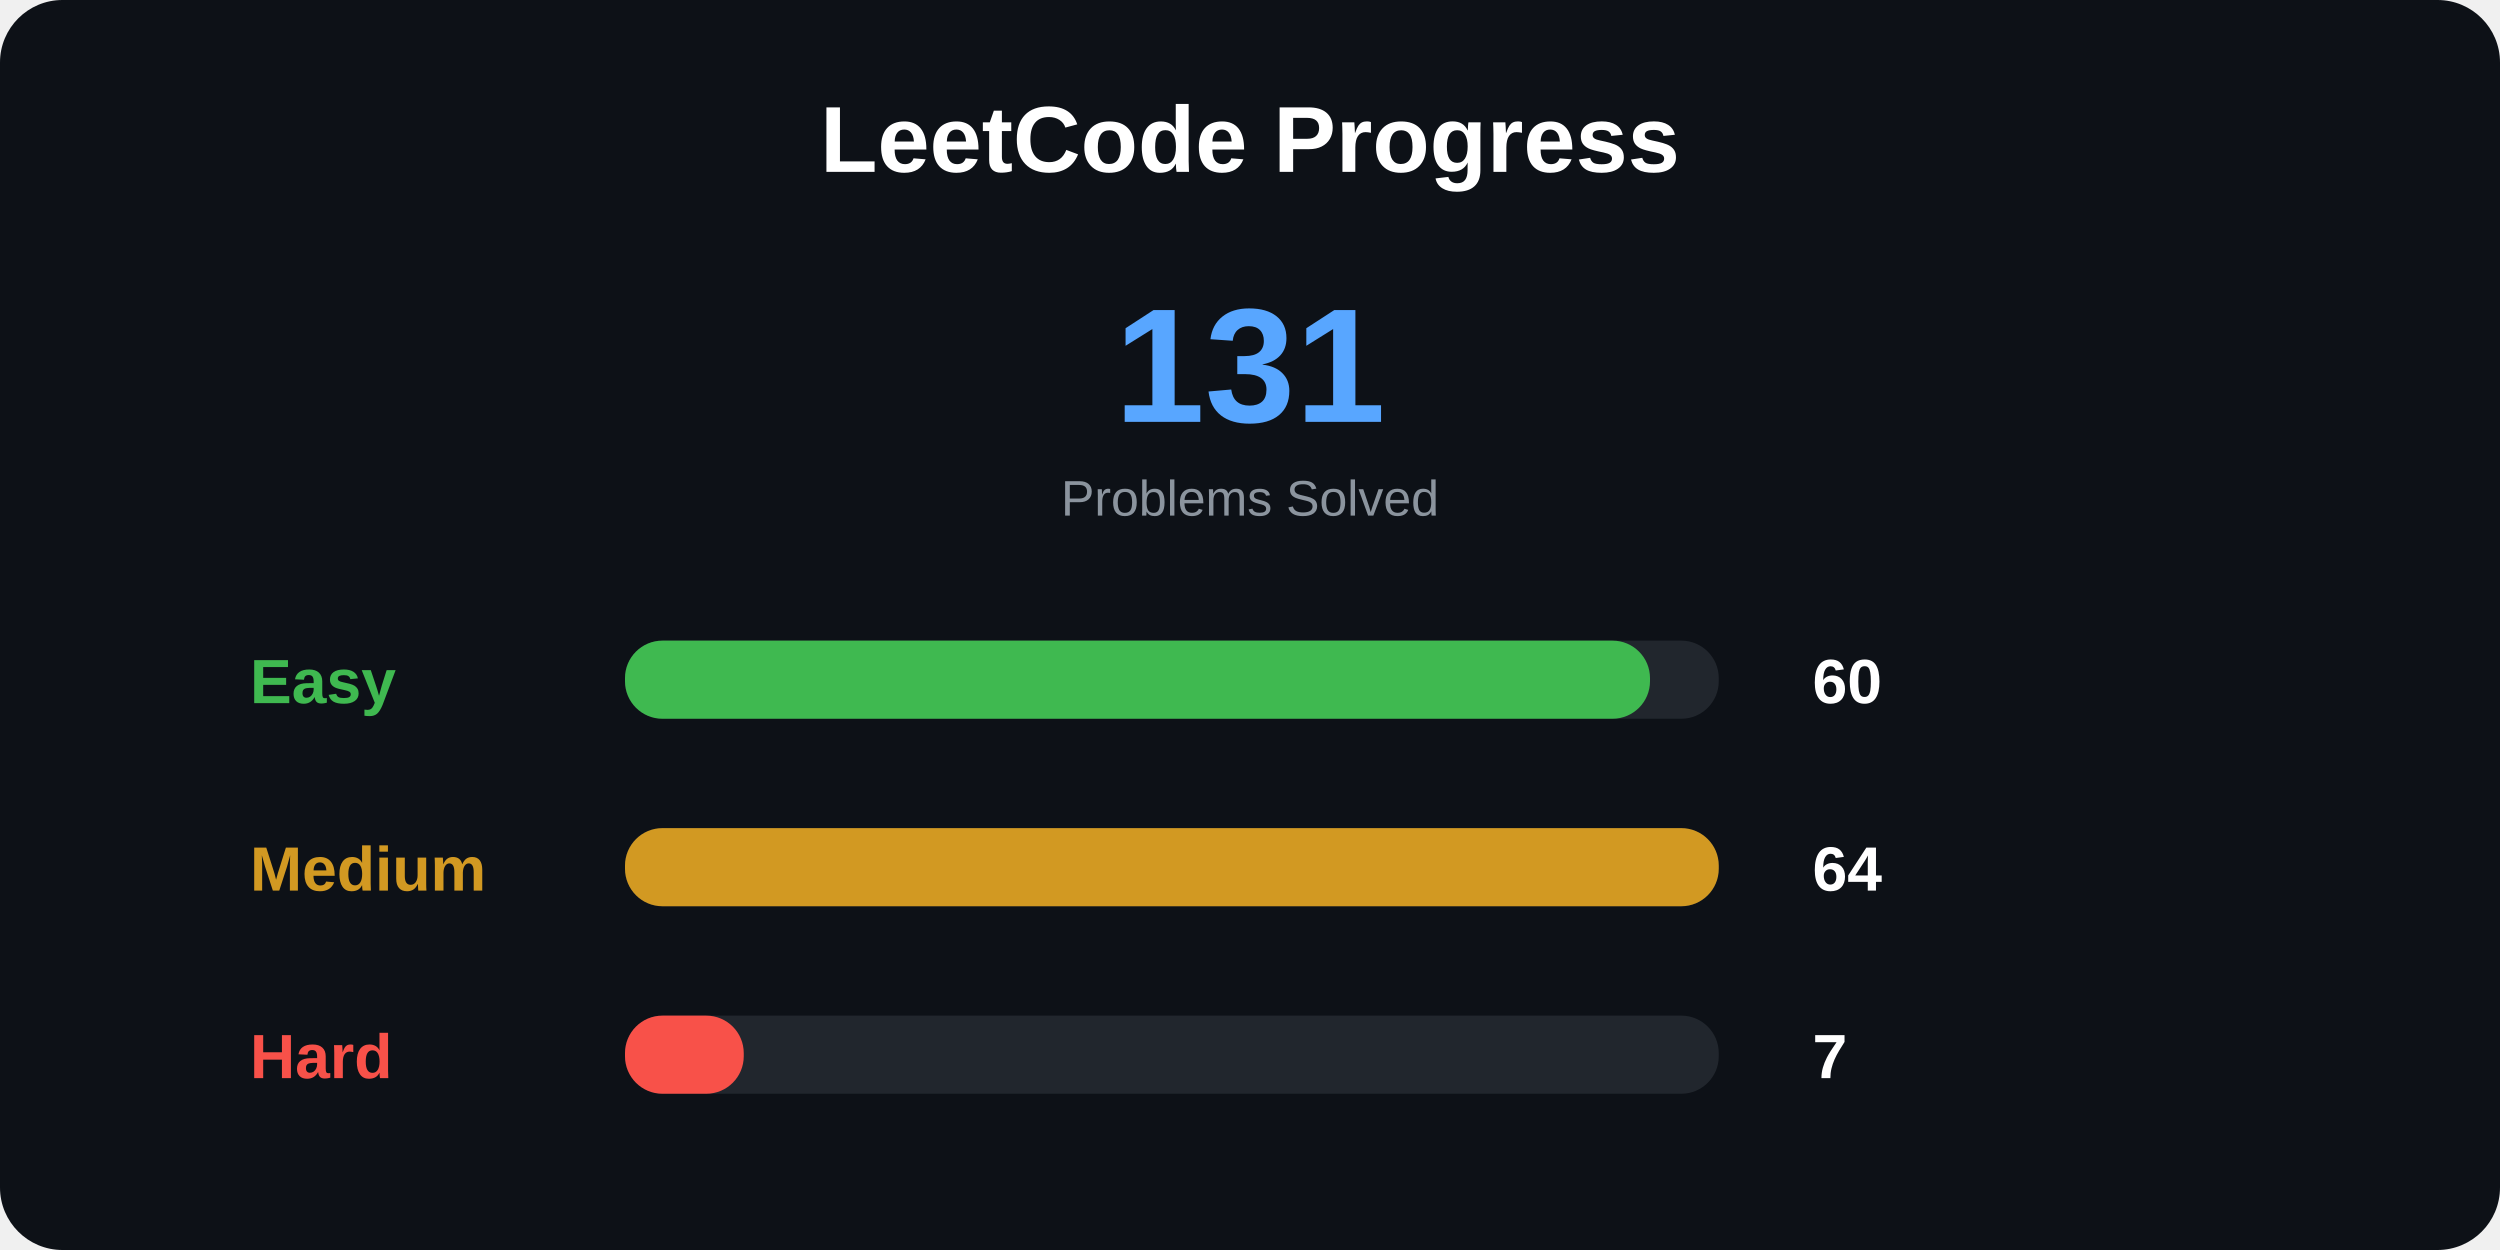
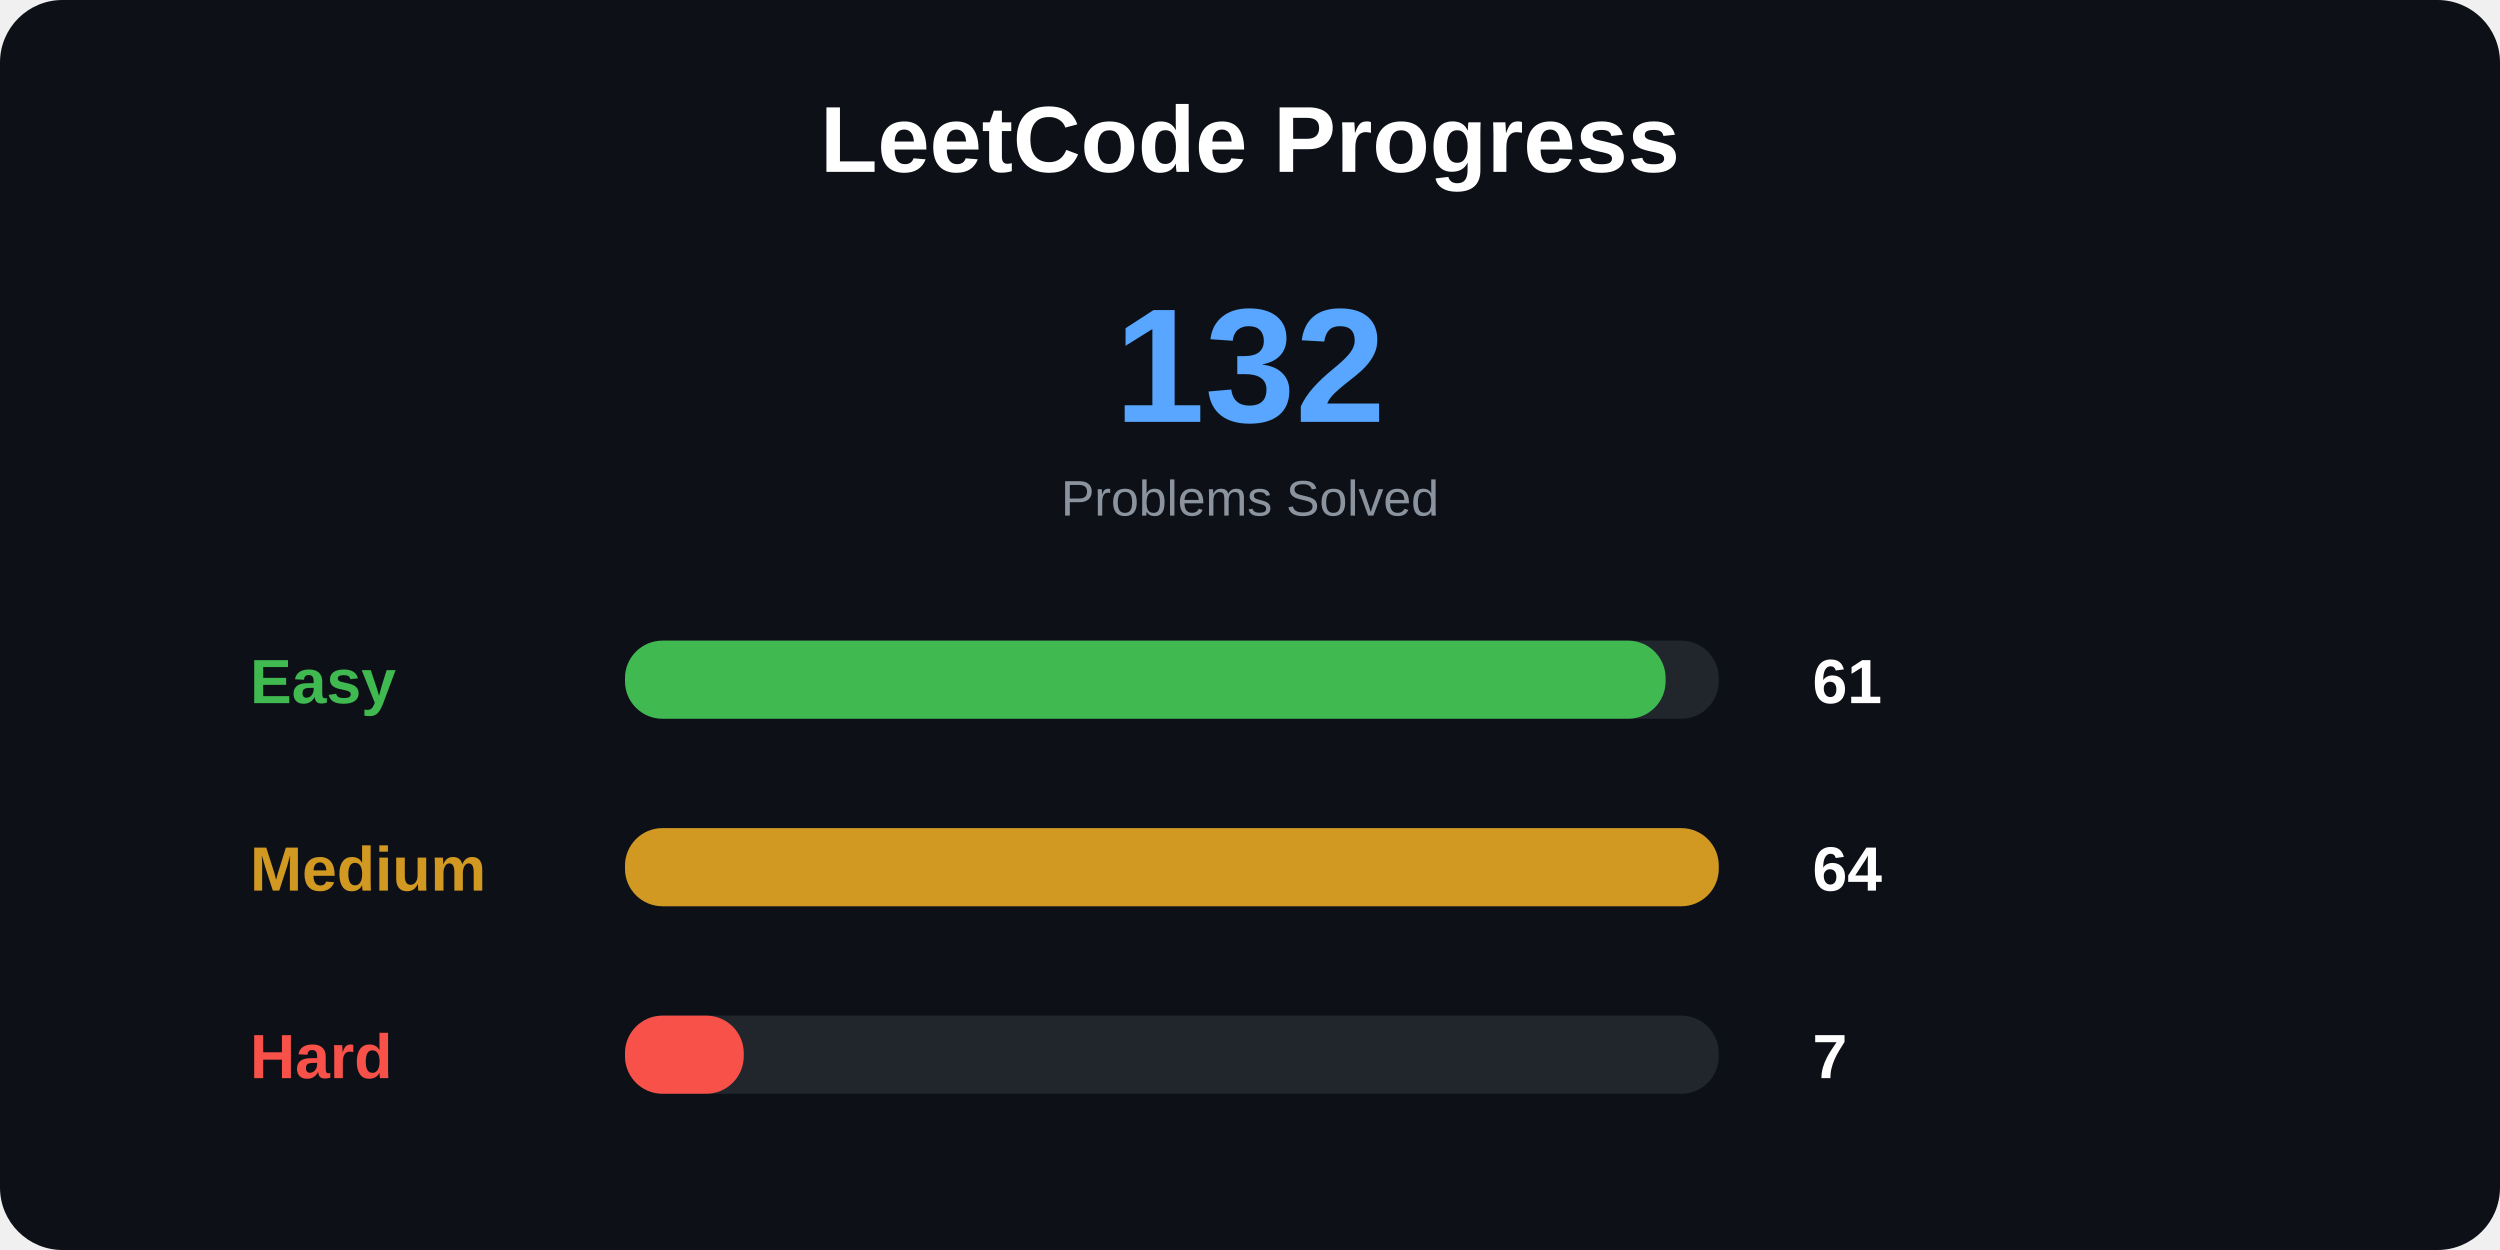
<svg xmlns="http://www.w3.org/2000/svg" width="800" height="400">
  <style>
.title {
    font: bold 30px Arial;
}

.total {
    font: bold 52px Arial;
}

.label {
    font: bold 20px Arial;
}

.number {
    font: bold 20px Arial;
}

.small {
    font: 16px Arial;
}
</style>
  <rect width="100%" height="100%" rx="20" fill="#0d1117" />
  <text x="400" y="55" text-anchor="middle" class="title" fill="white">
LeetCode Progress
</text>
  <text x="400" y="135" text-anchor="middle" class="total" fill="#58a6ff">
- 131
+ 132
</text>
  <text x="400" y="165" text-anchor="middle" class="small" fill="#8b949e">
Problems Solved
</text>
  <text x="80" y="225" class="label" fill="#3fb950">
Easy
</text>
  <rect x="200" y="205" width="350" height="25" rx="12" fill="#21262d" />
-   <rect x="200" y="205" width="328" height="25" rx="12" fill="#3fb950" />
+   <rect x="200" y="205" width="333" height="25" rx="12" fill="#3fb950" />
  <text x="580" y="225" class="number" fill="white">
- 60
+ 61
</text>
  <text x="80" y="285" class="label" fill="#d29922">
Medium
</text>
  <rect x="200" y="265" width="350" height="25" rx="12" fill="#21262d" />
  <rect x="200" y="265" width="350" height="25" rx="12" fill="#d29922" />
  <text x="580" y="285" class="number" fill="white">
64
</text>
  <text x="80" y="345" class="label" fill="#f85149">
Hard
</text>
  <rect x="200" y="325" width="350" height="25" rx="12" fill="#21262d" />
  <rect x="200" y="325" width="38" height="25" rx="12" fill="#f85149" />
  <text x="580" y="345" class="number" fill="white">
7
</text>
</svg>
